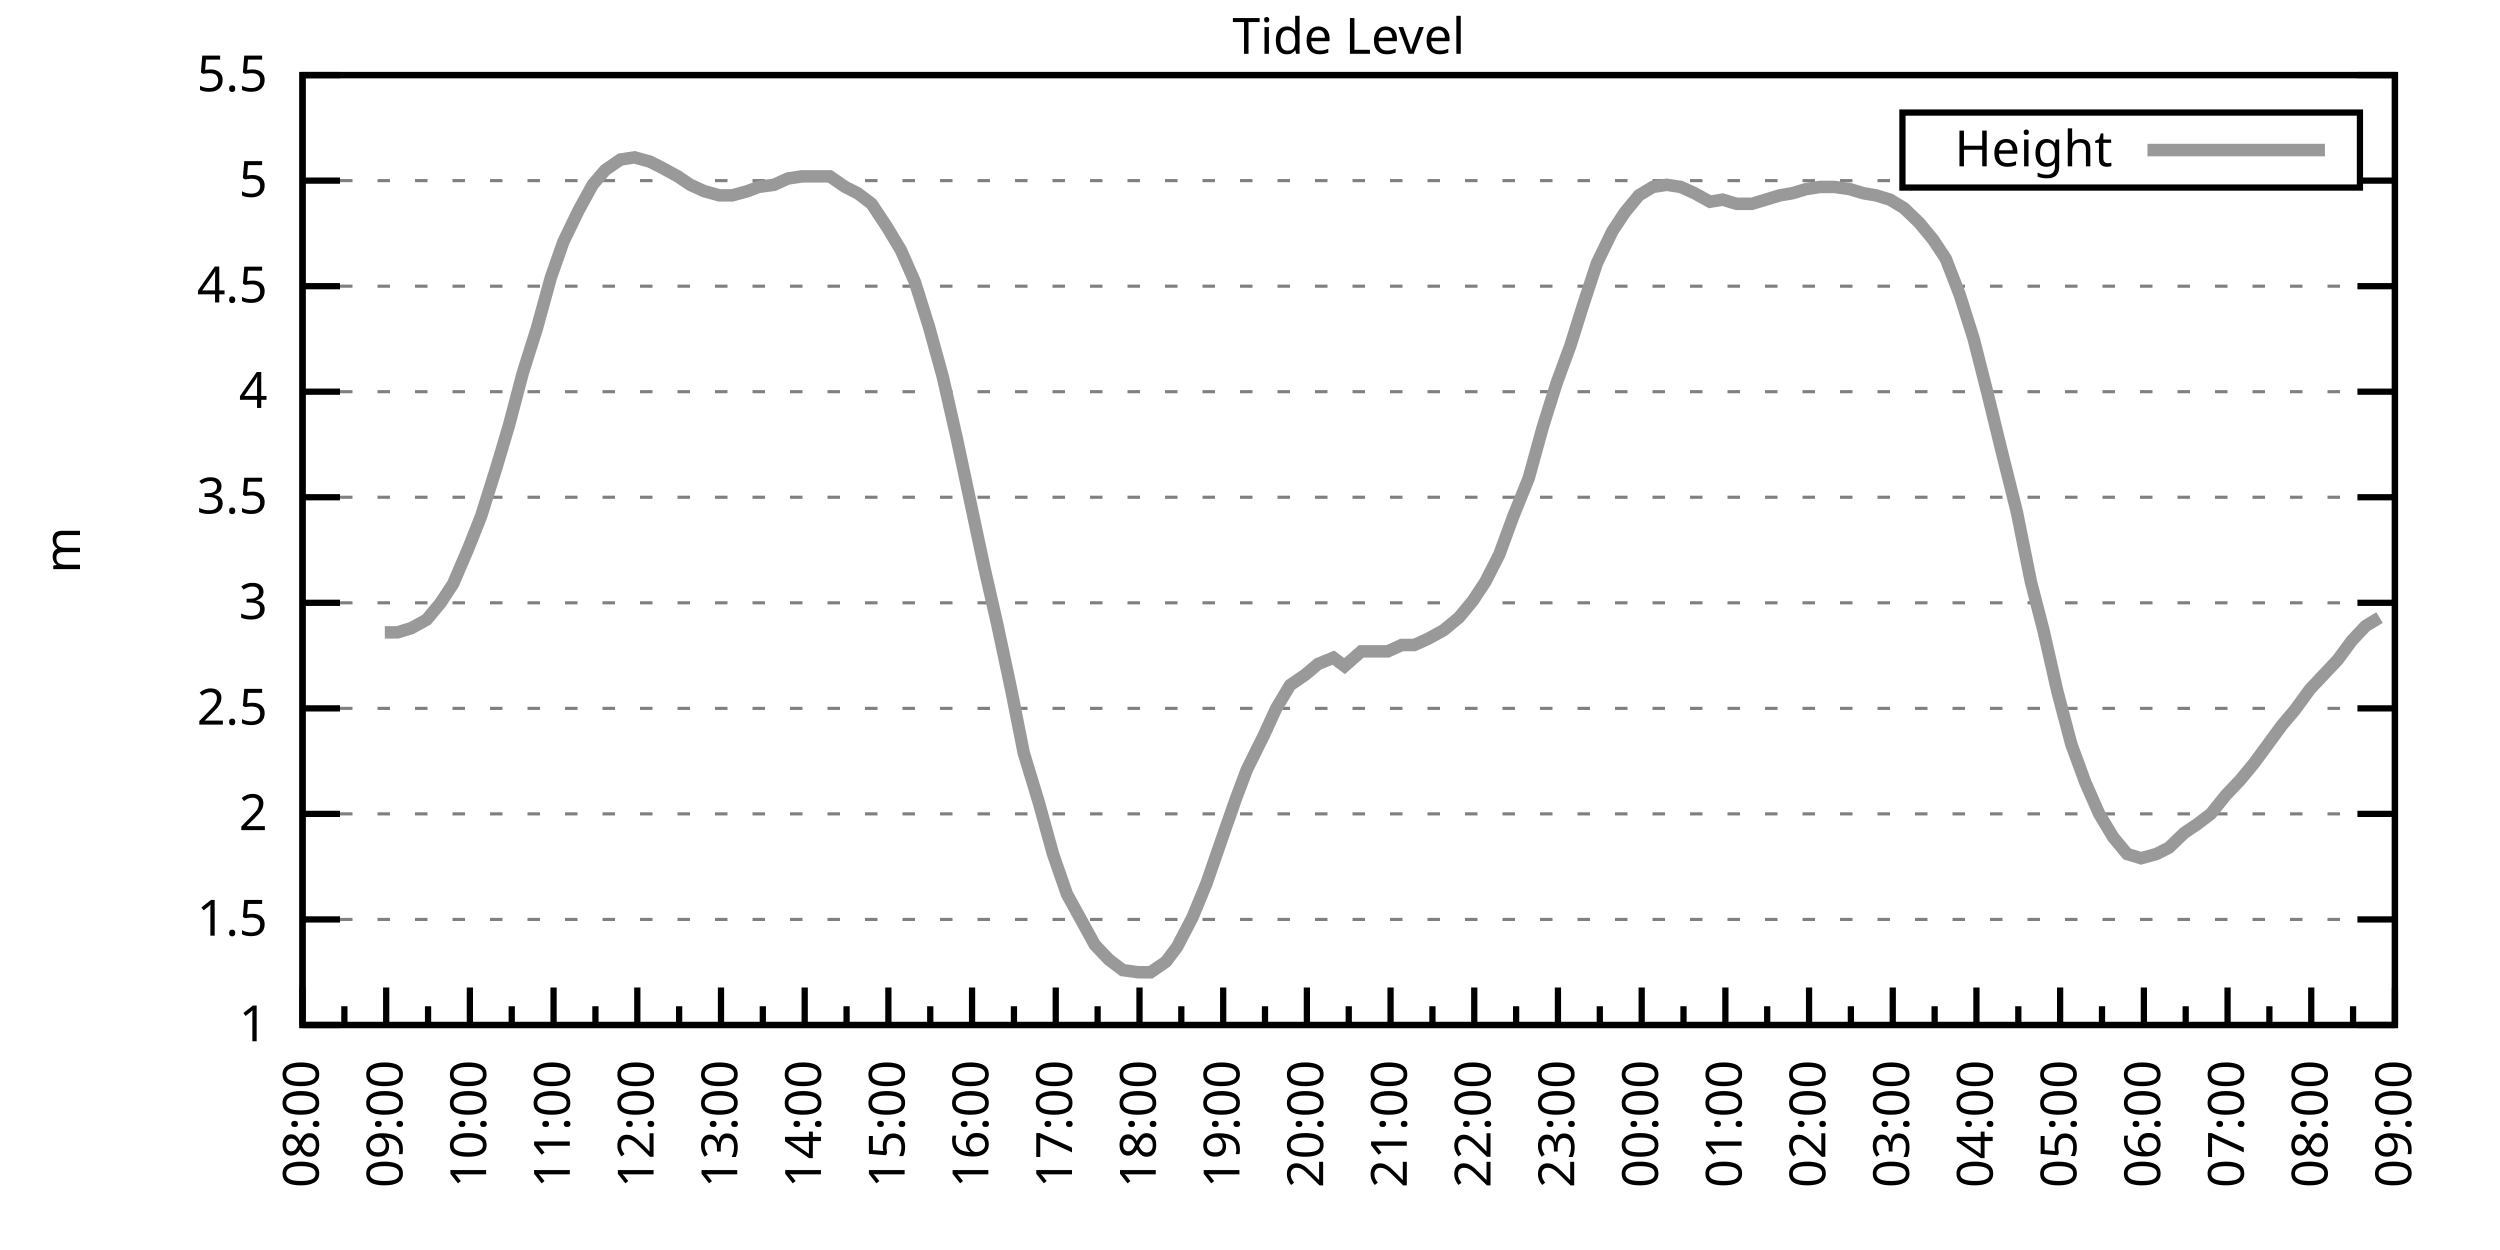
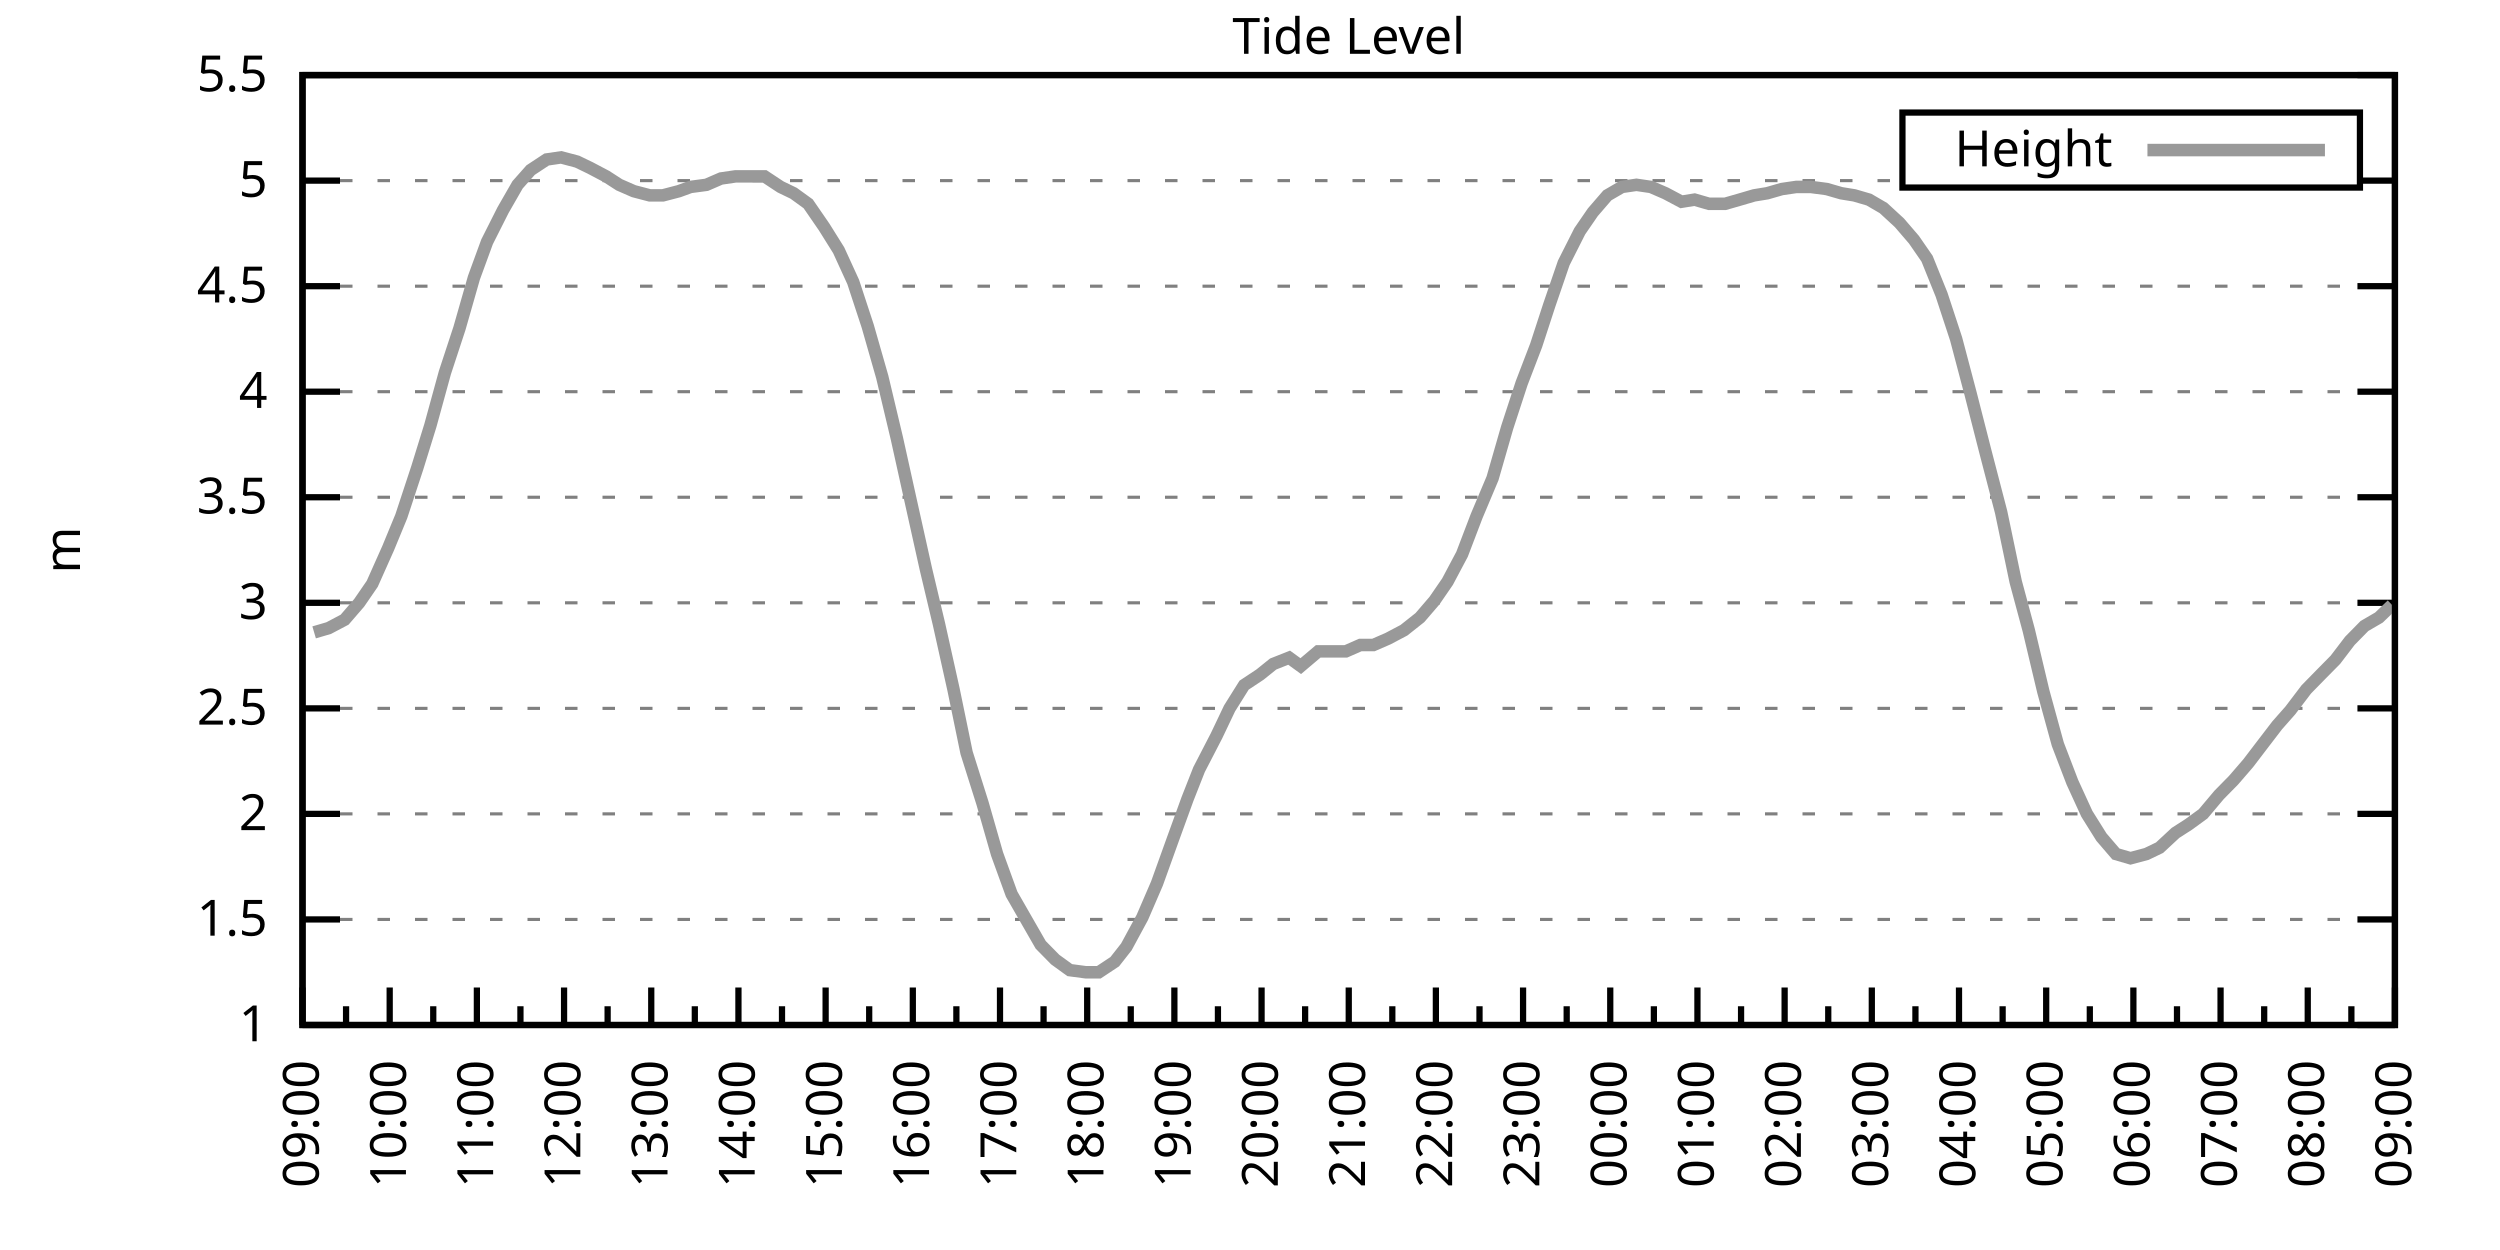
<svg xmlns="http://www.w3.org/2000/svg" xmlns:xlink="http://www.w3.org/1999/xlink" width="400" height="200" viewBox="0 0 400 200">
  <g id="gnuplot_canvas">
    <rect x="0" y="0" width="400" height="200" fill="none" />
    <defs>
      <circle id="gpDot" r="0.5" stroke-width="0.5" stroke="currentColor" />
      <path id="gpPt0" stroke-width="0.333" stroke="currentColor" d="M-1,0 h2 M0,-1 v2" />
      <path id="gpPt1" stroke-width="0.333" stroke="currentColor" d="M-1,-1 L1,1 M1,-1 L-1,1" />
      <path id="gpPt2" stroke-width="0.333" stroke="currentColor" d="M-1,0 L1,0 M0,-1 L0,1 M-1,-1 L1,1 M-1,1 L1,-1" />
      <rect id="gpPt3" stroke-width="0.333" stroke="currentColor" x="-1" y="-1" width="2" height="2" />
      <rect id="gpPt4" stroke-width="0.333" stroke="currentColor" fill="currentColor" x="-1" y="-1" width="2" height="2" />
      <circle id="gpPt5" stroke-width="0.333" stroke="currentColor" cx="0" cy="0" r="1" />
      <use xlink:href="#gpPt5" id="gpPt6" fill="currentColor" stroke="none" />
      <path id="gpPt7" stroke-width="0.333" stroke="currentColor" d="M0,-1.33 L-1.33,0.67 L1.33,0.67 z" />
      <use xlink:href="#gpPt7" id="gpPt8" fill="currentColor" stroke="none" />
      <use xlink:href="#gpPt7" id="gpPt9" stroke="currentColor" transform="rotate(180)" />
      <use xlink:href="#gpPt9" id="gpPt10" fill="currentColor" stroke="none" />
      <use xlink:href="#gpPt3" id="gpPt11" stroke="currentColor" transform="rotate(45)" />
      <use xlink:href="#gpPt11" id="gpPt12" fill="currentColor" stroke="none" />
      <path id="gpPt13" stroke-width="0.333" stroke="currentColor" d="M0,1.330 L1.265,0.411 L0.782,-1.067 L-0.782,-1.076 L-1.265,0.411 z" />
      <use xlink:href="#gpPt13" id="gpPt14" fill="currentColor" stroke="none" />
      <filter id="textbox" filterUnits="objectBoundingBox" x="0" y="0" height="1" width="1">
        <feFlood flood-color="white" flood-opacity="1" result="bgnd" />
        <feComposite in="SourceGraphic" in2="bgnd" operator="atop" />
      </filter>
      <filter id="greybox" filterUnits="objectBoundingBox" x="0" y="0" height="1" width="1">
        <feFlood flood-color="lightgrey" flood-opacity="1" result="grey" />
        <feComposite in="SourceGraphic" in2="grey" operator="atop" />
      </filter>
    </defs>
    <g fill="none" color="white" stroke="currentColor" stroke-width="1.00" stroke-linecap="butt" stroke-linejoin="miter">
</g>
    <g fill="none" color="black" stroke="currentColor" stroke-width="1.00" stroke-linecap="butt" stroke-linejoin="miter">
      <g stroke="none" shape-rendering="crispEdges">
        <polygon fill="rgb(255, 255, 255)" points="48.40,164.00 383.18,164.00 383.18,12.02 48.40,12.02 " />
      </g>
    </g>
    <g fill="none" color="black" stroke="currentColor" stroke-width="1.00" stroke-linecap="butt" stroke-linejoin="miter">
</g>
    <g fill="none" color="black" stroke="black" stroke-width="0.50" stroke-linecap="butt" stroke-linejoin="miter">
</g>
    <g fill="none" color="gray" stroke="currentColor" stroke-width="0.50" stroke-linecap="butt" stroke-linejoin="miter">
      <path stroke="gray" stroke-dasharray="2,4" class="gridline" d="M48.40,164.00 L383.19,164.00  " />
    </g>
    <g fill="none" color="gray" stroke="gray" stroke-width="1.00" stroke-linecap="butt" stroke-linejoin="miter">
</g>
    <g fill="none" color="black" stroke="currentColor" stroke-width="1.00" stroke-linecap="butt" stroke-linejoin="miter">
      <path stroke="black" d="M48.40,164.00 L54.40,164.00 M383.19,164.00 L377.19,164.00  " />
      <g transform="translate(42.80,166.60)" stroke="none" fill="black" font-family="Sans" font-size="8.00" text-anchor="end">
        <text>
          <tspan font-family="Sans"> 1</tspan>
        </text>
      </g>
    </g>
    <g fill="none" color="black" stroke="currentColor" stroke-width="1.00" stroke-linecap="butt" stroke-linejoin="miter">
</g>
    <g fill="none" color="black" stroke="black" stroke-width="0.50" stroke-linecap="butt" stroke-linejoin="miter">
</g>
    <g fill="none" color="gray" stroke="currentColor" stroke-width="0.50" stroke-linecap="butt" stroke-linejoin="miter">
      <path stroke="gray" stroke-dasharray="2,4" class="gridline" d="M48.40,147.11 L383.19,147.11  " />
    </g>
    <g fill="none" color="gray" stroke="gray" stroke-width="1.00" stroke-linecap="butt" stroke-linejoin="miter">
</g>
    <g fill="none" color="black" stroke="currentColor" stroke-width="1.00" stroke-linecap="butt" stroke-linejoin="miter">
      <path stroke="black" d="M48.40,147.11 L54.40,147.11 M383.19,147.11 L377.19,147.11  " />
      <g transform="translate(42.80,149.71)" stroke="none" fill="black" font-family="Sans" font-size="8.00" text-anchor="end">
        <text>
          <tspan font-family="Sans"> 1.5</tspan>
        </text>
      </g>
    </g>
    <g fill="none" color="black" stroke="currentColor" stroke-width="1.00" stroke-linecap="butt" stroke-linejoin="miter">
</g>
    <g fill="none" color="black" stroke="black" stroke-width="0.50" stroke-linecap="butt" stroke-linejoin="miter">
</g>
    <g fill="none" color="gray" stroke="currentColor" stroke-width="0.50" stroke-linecap="butt" stroke-linejoin="miter">
      <path stroke="gray" stroke-dasharray="2,4" class="gridline" d="M48.40,130.22 L383.19,130.22  " />
    </g>
    <g fill="none" color="gray" stroke="gray" stroke-width="1.00" stroke-linecap="butt" stroke-linejoin="miter">
</g>
    <g fill="none" color="black" stroke="currentColor" stroke-width="1.00" stroke-linecap="butt" stroke-linejoin="miter">
      <path stroke="black" d="M48.40,130.22 L54.40,130.22 M383.19,130.22 L377.19,130.22  " />
      <g transform="translate(42.80,132.82)" stroke="none" fill="black" font-family="Sans" font-size="8.00" text-anchor="end">
        <text>
          <tspan font-family="Sans"> 2</tspan>
        </text>
      </g>
    </g>
    <g fill="none" color="black" stroke="currentColor" stroke-width="1.00" stroke-linecap="butt" stroke-linejoin="miter">
</g>
    <g fill="none" color="black" stroke="black" stroke-width="0.50" stroke-linecap="butt" stroke-linejoin="miter">
</g>
    <g fill="none" color="gray" stroke="currentColor" stroke-width="0.50" stroke-linecap="butt" stroke-linejoin="miter">
      <path stroke="gray" stroke-dasharray="2,4" class="gridline" d="M48.40,113.34 L383.19,113.34  " />
    </g>
    <g fill="none" color="gray" stroke="gray" stroke-width="1.00" stroke-linecap="butt" stroke-linejoin="miter">
</g>
    <g fill="none" color="black" stroke="currentColor" stroke-width="1.00" stroke-linecap="butt" stroke-linejoin="miter">
      <path stroke="black" d="M48.40,113.34 L54.40,113.34 M383.19,113.34 L377.19,113.34  " />
      <g transform="translate(42.80,115.94)" stroke="none" fill="black" font-family="Sans" font-size="8.00" text-anchor="end">
        <text>
          <tspan font-family="Sans"> 2.5</tspan>
        </text>
      </g>
    </g>
    <g fill="none" color="black" stroke="currentColor" stroke-width="1.00" stroke-linecap="butt" stroke-linejoin="miter">
</g>
    <g fill="none" color="black" stroke="black" stroke-width="0.50" stroke-linecap="butt" stroke-linejoin="miter">
</g>
    <g fill="none" color="gray" stroke="currentColor" stroke-width="0.50" stroke-linecap="butt" stroke-linejoin="miter">
      <path stroke="gray" stroke-dasharray="2,4" class="gridline" d="M48.40,96.45 L383.19,96.45  " />
    </g>
    <g fill="none" color="gray" stroke="gray" stroke-width="1.00" stroke-linecap="butt" stroke-linejoin="miter">
</g>
    <g fill="none" color="black" stroke="currentColor" stroke-width="1.00" stroke-linecap="butt" stroke-linejoin="miter">
      <path stroke="black" d="M48.40,96.45 L54.40,96.45 M383.19,96.45 L377.19,96.45  " />
      <g transform="translate(42.80,99.05)" stroke="none" fill="black" font-family="Sans" font-size="8.00" text-anchor="end">
        <text>
          <tspan font-family="Sans"> 3</tspan>
        </text>
      </g>
    </g>
    <g fill="none" color="black" stroke="currentColor" stroke-width="1.00" stroke-linecap="butt" stroke-linejoin="miter">
</g>
    <g fill="none" color="black" stroke="black" stroke-width="0.50" stroke-linecap="butt" stroke-linejoin="miter">
</g>
    <g fill="none" color="gray" stroke="currentColor" stroke-width="0.50" stroke-linecap="butt" stroke-linejoin="miter">
      <path stroke="gray" stroke-dasharray="2,4" class="gridline" d="M48.40,79.56 L383.19,79.56  " />
    </g>
    <g fill="none" color="gray" stroke="gray" stroke-width="1.00" stroke-linecap="butt" stroke-linejoin="miter">
</g>
    <g fill="none" color="black" stroke="currentColor" stroke-width="1.00" stroke-linecap="butt" stroke-linejoin="miter">
      <path stroke="black" d="M48.40,79.56 L54.40,79.56 M383.19,79.56 L377.19,79.56  " />
      <g transform="translate(42.80,82.16)" stroke="none" fill="black" font-family="Sans" font-size="8.00" text-anchor="end">
        <text>
          <tspan font-family="Sans"> 3.5</tspan>
        </text>
      </g>
    </g>
    <g fill="none" color="black" stroke="currentColor" stroke-width="1.00" stroke-linecap="butt" stroke-linejoin="miter">
</g>
    <g fill="none" color="black" stroke="black" stroke-width="0.50" stroke-linecap="butt" stroke-linejoin="miter">
</g>
    <g fill="none" color="gray" stroke="currentColor" stroke-width="0.50" stroke-linecap="butt" stroke-linejoin="miter">
      <path stroke="gray" stroke-dasharray="2,4" class="gridline" d="M48.40,62.67 L383.19,62.67  " />
    </g>
    <g fill="none" color="gray" stroke="gray" stroke-width="1.00" stroke-linecap="butt" stroke-linejoin="miter">
</g>
    <g fill="none" color="black" stroke="currentColor" stroke-width="1.00" stroke-linecap="butt" stroke-linejoin="miter">
      <path stroke="black" d="M48.40,62.67 L54.40,62.67 M383.19,62.67 L377.19,62.67  " />
      <g transform="translate(42.80,65.27)" stroke="none" fill="black" font-family="Sans" font-size="8.00" text-anchor="end">
        <text>
          <tspan font-family="Sans"> 4</tspan>
        </text>
      </g>
    </g>
    <g fill="none" color="black" stroke="currentColor" stroke-width="1.00" stroke-linecap="butt" stroke-linejoin="miter">
</g>
    <g fill="none" color="black" stroke="black" stroke-width="0.50" stroke-linecap="butt" stroke-linejoin="miter">
</g>
    <g fill="none" color="gray" stroke="currentColor" stroke-width="0.50" stroke-linecap="butt" stroke-linejoin="miter">
      <path stroke="gray" stroke-dasharray="2,4" class="gridline" d="M48.40,45.79 L383.19,45.79  " />
    </g>
    <g fill="none" color="gray" stroke="gray" stroke-width="1.00" stroke-linecap="butt" stroke-linejoin="miter">
</g>
    <g fill="none" color="black" stroke="currentColor" stroke-width="1.00" stroke-linecap="butt" stroke-linejoin="miter">
      <path stroke="black" d="M48.40,45.79 L54.40,45.79 M383.19,45.79 L377.19,45.79  " />
      <g transform="translate(42.80,48.39)" stroke="none" fill="black" font-family="Sans" font-size="8.00" text-anchor="end">
        <text>
          <tspan font-family="Sans"> 4.5</tspan>
        </text>
      </g>
    </g>
    <g fill="none" color="black" stroke="currentColor" stroke-width="1.00" stroke-linecap="butt" stroke-linejoin="miter">
</g>
    <g fill="none" color="black" stroke="black" stroke-width="0.50" stroke-linecap="butt" stroke-linejoin="miter">
</g>
    <g fill="none" color="gray" stroke="currentColor" stroke-width="0.50" stroke-linecap="butt" stroke-linejoin="miter">
      <path stroke="gray" stroke-dasharray="2,4" class="gridline" d="M48.40,28.90 L304.39,28.90 M377.59,28.90 L383.19,28.90  " />
    </g>
    <g fill="none" color="gray" stroke="gray" stroke-width="1.00" stroke-linecap="butt" stroke-linejoin="miter">
</g>
    <g fill="none" color="black" stroke="currentColor" stroke-width="1.00" stroke-linecap="butt" stroke-linejoin="miter">
      <path stroke="black" d="M48.40,28.90 L54.40,28.90 M383.19,28.90 L377.19,28.90  " />
      <g transform="translate(42.80,31.50)" stroke="none" fill="black" font-family="Sans" font-size="8.00" text-anchor="end">
        <text>
          <tspan font-family="Sans"> 5</tspan>
        </text>
      </g>
    </g>
    <g fill="none" color="black" stroke="currentColor" stroke-width="1.00" stroke-linecap="butt" stroke-linejoin="miter">
</g>
    <g fill="none" color="black" stroke="black" stroke-width="0.50" stroke-linecap="butt" stroke-linejoin="miter">
</g>
    <g fill="none" color="gray" stroke="currentColor" stroke-width="0.50" stroke-linecap="butt" stroke-linejoin="miter">
      <path stroke="gray" stroke-dasharray="2,4" class="gridline" d="M48.40,12.01 L383.19,12.01  " />
    </g>
    <g fill="none" color="gray" stroke="gray" stroke-width="1.00" stroke-linecap="butt" stroke-linejoin="miter">
</g>
    <g fill="none" color="black" stroke="currentColor" stroke-width="1.00" stroke-linecap="butt" stroke-linejoin="miter">
      <path stroke="black" d="M48.40,12.01 L54.40,12.01 M383.19,12.01 L377.19,12.01  " />
      <g transform="translate(42.80,14.61)" stroke="none" fill="black" font-family="Sans" font-size="8.00" text-anchor="end">
        <text>
          <tspan font-family="Sans"> 5.5</tspan>
        </text>
      </g>
    </g>
    <g fill="none" color="black" stroke="currentColor" stroke-width="1.00" stroke-linecap="butt" stroke-linejoin="miter">
      <path stroke="black" d="M48.40,164.00 L48.40,158.00  " />
      <g transform="translate(51.00,169.60) rotate(270)" stroke="none" fill="black" font-family="Sans" font-size="8.00" text-anchor="end">
        <text>
+           <tspan font-family="Sans">09:00</tspan>
+         </text>
+       </g>
+     </g>
+     <g fill="none" color="black" stroke="currentColor" stroke-width="1.00" stroke-linecap="butt" stroke-linejoin="miter">
+       <path stroke="black" d="M55.37,164.00 L55.37,161.00 M62.35,164.00 L62.35,158.00  " />
+       <g transform="translate(64.95,169.60) rotate(270)" stroke="none" fill="black" font-family="Sans" font-size="8.00" text-anchor="end">
+         <text>
+           <tspan font-family="Sans">10:00</tspan>
+         </text>
+       </g>
+     </g>
+     <g fill="none" color="black" stroke="currentColor" stroke-width="1.00" stroke-linecap="butt" stroke-linejoin="miter">
+       <path stroke="black" d="M69.32,164.00 L69.32,161.00 M76.30,164.00 L76.30,158.00  " />
+       <g transform="translate(78.90,169.60) rotate(270)" stroke="none" fill="black" font-family="Sans" font-size="8.00" text-anchor="end">
+         <text>
+           <tspan font-family="Sans">11:00</tspan>
+         </text>
+       </g>
+     </g>
+     <g fill="none" color="black" stroke="currentColor" stroke-width="1.00" stroke-linecap="butt" stroke-linejoin="miter">
+       <path stroke="black" d="M83.27,164.00 L83.27,161.00 M90.25,164.00 L90.25,158.00  " />
+       <g transform="translate(92.85,169.60) rotate(270)" stroke="none" fill="black" font-family="Sans" font-size="8.00" text-anchor="end">
+         <text>
+           <tspan font-family="Sans">12:00</tspan>
+         </text>
+       </g>
+     </g>
+     <g fill="none" color="black" stroke="currentColor" stroke-width="1.00" stroke-linecap="butt" stroke-linejoin="miter">
+       <path stroke="black" d="M97.22,164.00 L97.22,161.00 M104.20,164.00 L104.20,158.00  " />
+       <g transform="translate(106.80,169.60) rotate(270)" stroke="none" fill="black" font-family="Sans" font-size="8.00" text-anchor="end">
+         <text>
+           <tspan font-family="Sans">13:00</tspan>
+         </text>
+       </g>
+     </g>
+     <g fill="none" color="black" stroke="currentColor" stroke-width="1.00" stroke-linecap="butt" stroke-linejoin="miter">
+       <path stroke="black" d="M111.17,164.00 L111.17,161.00 M118.15,164.00 L118.15,158.00  " />
+       <g transform="translate(120.75,169.60) rotate(270)" stroke="none" fill="black" font-family="Sans" font-size="8.00" text-anchor="end">
+         <text>
+           <tspan font-family="Sans">14:00</tspan>
+         </text>
+       </g>
+     </g>
+     <g fill="none" color="black" stroke="currentColor" stroke-width="1.00" stroke-linecap="butt" stroke-linejoin="miter">
+       <path stroke="black" d="M125.12,164.00 L125.12,161.00 M132.10,164.00 L132.10,158.00  " />
+       <g transform="translate(134.70,169.60) rotate(270)" stroke="none" fill="black" font-family="Sans" font-size="8.00" text-anchor="end">
+         <text>
+           <tspan font-family="Sans">15:00</tspan>
+         </text>
+       </g>
+     </g>
+     <g fill="none" color="black" stroke="currentColor" stroke-width="1.00" stroke-linecap="butt" stroke-linejoin="miter">
+       <path stroke="black" d="M139.07,164.00 L139.07,161.00 M146.05,164.00 L146.05,158.00  " />
+       <g transform="translate(148.65,169.60) rotate(270)" stroke="none" fill="black" font-family="Sans" font-size="8.00" text-anchor="end">
+         <text>
+           <tspan font-family="Sans">16:00</tspan>
+         </text>
+       </g>
+     </g>
+     <g fill="none" color="black" stroke="currentColor" stroke-width="1.00" stroke-linecap="butt" stroke-linejoin="miter">
+       <path stroke="black" d="M153.02,164.00 L153.02,161.00 M160.00,164.00 L160.00,158.00  " />
+       <g transform="translate(162.60,169.60) rotate(270)" stroke="none" fill="black" font-family="Sans" font-size="8.00" text-anchor="end">
+         <text>
+           <tspan font-family="Sans">17:00</tspan>
+         </text>
+       </g>
+     </g>
+     <g fill="none" color="black" stroke="currentColor" stroke-width="1.00" stroke-linecap="butt" stroke-linejoin="miter">
+       <path stroke="black" d="M166.97,164.00 L166.97,161.00 M173.95,164.00 L173.95,158.00  " />
+       <g transform="translate(176.55,169.60) rotate(270)" stroke="none" fill="black" font-family="Sans" font-size="8.00" text-anchor="end">
+         <text>
+           <tspan font-family="Sans">18:00</tspan>
+         </text>
+       </g>
+     </g>
+     <g fill="none" color="black" stroke="currentColor" stroke-width="1.00" stroke-linecap="butt" stroke-linejoin="miter">
+       <path stroke="black" d="M180.92,164.00 L180.92,161.00 M187.90,164.00 L187.90,158.00  " />
+       <g transform="translate(190.50,169.60) rotate(270)" stroke="none" fill="black" font-family="Sans" font-size="8.00" text-anchor="end">
+         <text>
+           <tspan font-family="Sans">19:00</tspan>
+         </text>
+       </g>
+     </g>
+     <g fill="none" color="black" stroke="currentColor" stroke-width="1.00" stroke-linecap="butt" stroke-linejoin="miter">
+       <path stroke="black" d="M194.87,164.00 L194.87,161.00 M201.85,164.00 L201.85,158.00  " />
+       <g transform="translate(204.45,169.60) rotate(270)" stroke="none" fill="black" font-family="Sans" font-size="8.00" text-anchor="end">
+         <text>
+           <tspan font-family="Sans">20:00</tspan>
+         </text>
+       </g>
+     </g>
+     <g fill="none" color="black" stroke="currentColor" stroke-width="1.00" stroke-linecap="butt" stroke-linejoin="miter">
+       <path stroke="black" d="M208.82,164.00 L208.82,161.00 M215.80,164.00 L215.80,158.00  " />
+       <g transform="translate(218.40,169.60) rotate(270)" stroke="none" fill="black" font-family="Sans" font-size="8.00" text-anchor="end">
+         <text>
+           <tspan font-family="Sans">21:00</tspan>
+         </text>
+       </g>
+     </g>
+     <g fill="none" color="black" stroke="currentColor" stroke-width="1.00" stroke-linecap="butt" stroke-linejoin="miter">
+       <path stroke="black" d="M222.77,164.00 L222.77,161.00 M229.74,164.00 L229.74,158.00  " />
+       <g transform="translate(232.34,169.60) rotate(270)" stroke="none" fill="black" font-family="Sans" font-size="8.00" text-anchor="end">
+         <text>
+           <tspan font-family="Sans">22:00</tspan>
+         </text>
+       </g>
+     </g>
+     <g fill="none" color="black" stroke="currentColor" stroke-width="1.00" stroke-linecap="butt" stroke-linejoin="miter">
+       <path stroke="black" d="M236.72,164.00 L236.72,161.00 M243.69,164.00 L243.69,158.00  " />
+       <g transform="translate(246.29,169.60) rotate(270)" stroke="none" fill="black" font-family="Sans" font-size="8.00" text-anchor="end">
+         <text>
+           <tspan font-family="Sans">23:00</tspan>
+         </text>
+       </g>
+     </g>
+     <g fill="none" color="black" stroke="currentColor" stroke-width="1.00" stroke-linecap="butt" stroke-linejoin="miter">
+       <path stroke="black" d="M250.67,164.00 L250.67,161.00 M257.64,164.00 L257.64,158.00  " />
+       <g transform="translate(260.24,169.60) rotate(270)" stroke="none" fill="black" font-family="Sans" font-size="8.00" text-anchor="end">
+         <text>
+           <tspan font-family="Sans">00:00</tspan>
+         </text>
+       </g>
+     </g>
+     <g fill="none" color="black" stroke="currentColor" stroke-width="1.00" stroke-linecap="butt" stroke-linejoin="miter">
+       <path stroke="black" d="M264.62,164.00 L264.62,161.00 M271.59,164.00 L271.59,158.00  " />
+       <g transform="translate(274.19,169.60) rotate(270)" stroke="none" fill="black" font-family="Sans" font-size="8.00" text-anchor="end">
+         <text>
+           <tspan font-family="Sans">01:00</tspan>
+         </text>
+       </g>
+     </g>
+     <g fill="none" color="black" stroke="currentColor" stroke-width="1.00" stroke-linecap="butt" stroke-linejoin="miter">
+       <path stroke="black" d="M278.57,164.00 L278.57,161.00 M285.54,164.00 L285.54,158.00  " />
+       <g transform="translate(288.14,169.60) rotate(270)" stroke="none" fill="black" font-family="Sans" font-size="8.00" text-anchor="end">
+         <text>
+           <tspan font-family="Sans">02:00</tspan>
+         </text>
+       </g>
+     </g>
+     <g fill="none" color="black" stroke="currentColor" stroke-width="1.00" stroke-linecap="butt" stroke-linejoin="miter">
+       <path stroke="black" d="M292.52,164.00 L292.52,161.00 M299.49,164.00 L299.49,158.00  " />
+       <g transform="translate(302.09,169.60) rotate(270)" stroke="none" fill="black" font-family="Sans" font-size="8.00" text-anchor="end">
+         <text>
+           <tspan font-family="Sans">03:00</tspan>
+         </text>
+       </g>
+     </g>
+     <g fill="none" color="black" stroke="currentColor" stroke-width="1.00" stroke-linecap="butt" stroke-linejoin="miter">
+       <path stroke="black" d="M306.47,164.00 L306.47,161.00 M313.44,164.00 L313.44,158.00  " />
+       <g transform="translate(316.04,169.60) rotate(270)" stroke="none" fill="black" font-family="Sans" font-size="8.00" text-anchor="end">
+         <text>
+           <tspan font-family="Sans">04:00</tspan>
+         </text>
+       </g>
+     </g>
+     <g fill="none" color="black" stroke="currentColor" stroke-width="1.00" stroke-linecap="butt" stroke-linejoin="miter">
+       <path stroke="black" d="M320.42,164.00 L320.42,161.00 M327.39,164.00 L327.39,158.00  " />
+       <g transform="translate(329.99,169.60) rotate(270)" stroke="none" fill="black" font-family="Sans" font-size="8.00" text-anchor="end">
+         <text>
+           <tspan font-family="Sans">05:00</tspan>
+         </text>
+       </g>
+     </g>
+     <g fill="none" color="black" stroke="currentColor" stroke-width="1.00" stroke-linecap="butt" stroke-linejoin="miter">
+       <path stroke="black" d="M334.37,164.00 L334.37,161.00 M341.34,164.00 L341.34,158.00  " />
+       <g transform="translate(343.94,169.60) rotate(270)" stroke="none" fill="black" font-family="Sans" font-size="8.00" text-anchor="end">
+         <text>
+           <tspan font-family="Sans">06:00</tspan>
+         </text>
+       </g>
+     </g>
+     <g fill="none" color="black" stroke="currentColor" stroke-width="1.00" stroke-linecap="butt" stroke-linejoin="miter">
+       <path stroke="black" d="M348.32,164.00 L348.32,161.00 M355.29,164.00 L355.29,158.00  " />
+       <g transform="translate(357.89,169.60) rotate(270)" stroke="none" fill="black" font-family="Sans" font-size="8.00" text-anchor="end">
+         <text>
+           <tspan font-family="Sans">07:00</tspan>
+         </text>
+       </g>
+     </g>
+     <g fill="none" color="black" stroke="currentColor" stroke-width="1.00" stroke-linecap="butt" stroke-linejoin="miter">
+       <path stroke="black" d="M362.27,164.00 L362.27,161.00 M369.24,164.00 L369.24,158.00  " />
+       <g transform="translate(371.84,169.60) rotate(270)" stroke="none" fill="black" font-family="Sans" font-size="8.00" text-anchor="end">
+         <text>
          <tspan font-family="Sans">08:00</tspan>
        </text>
      </g>
    </g>
    <g fill="none" color="black" stroke="currentColor" stroke-width="1.00" stroke-linecap="butt" stroke-linejoin="miter">
-       <path stroke="black" d="M55.10,164.00 L55.10,161.00 M61.79,164.00 L61.79,158.00  " />
-       <g transform="translate(64.39,169.60) rotate(270)" stroke="none" fill="black" font-family="Sans" font-size="8.00" text-anchor="end">
-         <text>
-           <tspan font-family="Sans">09:00</tspan>
-         </text>
-       </g>
-     </g>
-     <g fill="none" color="black" stroke="currentColor" stroke-width="1.00" stroke-linecap="butt" stroke-linejoin="miter">
-       <path stroke="black" d="M68.49,164.00 L68.49,161.00 M75.18,164.00 L75.18,158.00  " />
-       <g transform="translate(77.78,169.60) rotate(270)" stroke="none" fill="black" font-family="Sans" font-size="8.00" text-anchor="end">
-         <text>
-           <tspan font-family="Sans">10:00</tspan>
-         </text>
-       </g>
-     </g>
-     <g fill="none" color="black" stroke="currentColor" stroke-width="1.00" stroke-linecap="butt" stroke-linejoin="miter">
-       <path stroke="black" d="M81.88,164.00 L81.88,161.00 M88.57,164.00 L88.57,158.00  " />
-       <g transform="translate(91.17,169.60) rotate(270)" stroke="none" fill="black" font-family="Sans" font-size="8.00" text-anchor="end">
-         <text>
-           <tspan font-family="Sans">11:00</tspan>
-         </text>
-       </g>
-     </g>
-     <g fill="none" color="black" stroke="currentColor" stroke-width="1.00" stroke-linecap="butt" stroke-linejoin="miter">
-       <path stroke="black" d="M95.27,164.00 L95.27,161.00 M101.97,164.00 L101.97,158.00  " />
-       <g transform="translate(104.57,169.60) rotate(270)" stroke="none" fill="black" font-family="Sans" font-size="8.00" text-anchor="end">
-         <text>
-           <tspan font-family="Sans">12:00</tspan>
-         </text>
-       </g>
-     </g>
-     <g fill="none" color="black" stroke="currentColor" stroke-width="1.00" stroke-linecap="butt" stroke-linejoin="miter">
-       <path stroke="black" d="M108.66,164.00 L108.66,161.00 M115.36,164.00 L115.36,158.00  " />
-       <g transform="translate(117.96,169.60) rotate(270)" stroke="none" fill="black" font-family="Sans" font-size="8.00" text-anchor="end">
-         <text>
-           <tspan font-family="Sans">13:00</tspan>
-         </text>
-       </g>
-     </g>
-     <g fill="none" color="black" stroke="currentColor" stroke-width="1.00" stroke-linecap="butt" stroke-linejoin="miter">
-       <path stroke="black" d="M122.05,164.00 L122.05,161.00 M128.75,164.00 L128.75,158.00  " />
-       <g transform="translate(131.35,169.60) rotate(270)" stroke="none" fill="black" font-family="Sans" font-size="8.00" text-anchor="end">
-         <text>
-           <tspan font-family="Sans">14:00</tspan>
-         </text>
-       </g>
-     </g>
-     <g fill="none" color="black" stroke="currentColor" stroke-width="1.00" stroke-linecap="butt" stroke-linejoin="miter">
-       <path stroke="black" d="M135.45,164.00 L135.45,161.00 M142.14,164.00 L142.14,158.00  " />
-       <g transform="translate(144.74,169.60) rotate(270)" stroke="none" fill="black" font-family="Sans" font-size="8.00" text-anchor="end">
-         <text>
-           <tspan font-family="Sans">15:00</tspan>
-         </text>
-       </g>
-     </g>
-     <g fill="none" color="black" stroke="currentColor" stroke-width="1.00" stroke-linecap="butt" stroke-linejoin="miter">
-       <path stroke="black" d="M148.84,164.00 L148.84,161.00 M155.53,164.00 L155.53,158.00  " />
-       <g transform="translate(158.13,169.60) rotate(270)" stroke="none" fill="black" font-family="Sans" font-size="8.00" text-anchor="end">
-         <text>
-           <tspan font-family="Sans">16:00</tspan>
-         </text>
-       </g>
-     </g>
-     <g fill="none" color="black" stroke="currentColor" stroke-width="1.00" stroke-linecap="butt" stroke-linejoin="miter">
-       <path stroke="black" d="M162.23,164.00 L162.23,161.00 M168.92,164.00 L168.92,158.00  " />
-       <g transform="translate(171.52,169.60) rotate(270)" stroke="none" fill="black" font-family="Sans" font-size="8.00" text-anchor="end">
-         <text>
-           <tspan font-family="Sans">17:00</tspan>
-         </text>
-       </g>
-     </g>
-     <g fill="none" color="black" stroke="currentColor" stroke-width="1.00" stroke-linecap="butt" stroke-linejoin="miter">
-       <path stroke="black" d="M175.62,164.00 L175.62,161.00 M182.32,164.00 L182.32,158.00  " />
-       <g transform="translate(184.92,169.60) rotate(270)" stroke="none" fill="black" font-family="Sans" font-size="8.00" text-anchor="end">
-         <text>
-           <tspan font-family="Sans">18:00</tspan>
-         </text>
-       </g>
-     </g>
-     <g fill="none" color="black" stroke="currentColor" stroke-width="1.00" stroke-linecap="butt" stroke-linejoin="miter">
-       <path stroke="black" d="M189.01,164.00 L189.01,161.00 M195.71,164.00 L195.71,158.00  " />
-       <g transform="translate(198.31,169.60) rotate(270)" stroke="none" fill="black" font-family="Sans" font-size="8.00" text-anchor="end">
-         <text>
-           <tspan font-family="Sans">19:00</tspan>
-         </text>
-       </g>
-     </g>
-     <g fill="none" color="black" stroke="currentColor" stroke-width="1.00" stroke-linecap="butt" stroke-linejoin="miter">
-       <path stroke="black" d="M202.40,164.00 L202.40,161.00 M209.10,164.00 L209.10,158.00  " />
-       <g transform="translate(211.70,169.60) rotate(270)" stroke="none" fill="black" font-family="Sans" font-size="8.00" text-anchor="end">
-         <text>
-           <tspan font-family="Sans">20:00</tspan>
-         </text>
-       </g>
-     </g>
-     <g fill="none" color="black" stroke="currentColor" stroke-width="1.00" stroke-linecap="butt" stroke-linejoin="miter">
-       <path stroke="black" d="M215.80,164.00 L215.80,161.00 M222.49,164.00 L222.49,158.00  " />
-       <g transform="translate(225.09,169.60) rotate(270)" stroke="none" fill="black" font-family="Sans" font-size="8.00" text-anchor="end">
-         <text>
-           <tspan font-family="Sans">21:00</tspan>
-         </text>
-       </g>
-     </g>
-     <g fill="none" color="black" stroke="currentColor" stroke-width="1.00" stroke-linecap="butt" stroke-linejoin="miter">
-       <path stroke="black" d="M229.19,164.00 L229.19,161.00 M235.88,164.00 L235.88,158.00  " />
-       <g transform="translate(238.48,169.60) rotate(270)" stroke="none" fill="black" font-family="Sans" font-size="8.00" text-anchor="end">
-         <text>
-           <tspan font-family="Sans">22:00</tspan>
-         </text>
-       </g>
-     </g>
-     <g fill="none" color="black" stroke="currentColor" stroke-width="1.00" stroke-linecap="butt" stroke-linejoin="miter">
-       <path stroke="black" d="M242.58,164.00 L242.58,161.00 M249.27,164.00 L249.27,158.00  " />
-       <g transform="translate(251.87,169.60) rotate(270)" stroke="none" fill="black" font-family="Sans" font-size="8.00" text-anchor="end">
-         <text>
-           <tspan font-family="Sans">23:00</tspan>
-         </text>
-       </g>
-     </g>
-     <g fill="none" color="black" stroke="currentColor" stroke-width="1.00" stroke-linecap="butt" stroke-linejoin="miter">
-       <path stroke="black" d="M255.97,164.00 L255.97,161.00 M262.67,164.00 L262.67,158.00  " />
-       <g transform="translate(265.27,169.60) rotate(270)" stroke="none" fill="black" font-family="Sans" font-size="8.00" text-anchor="end">
-         <text>
-           <tspan font-family="Sans">00:00</tspan>
-         </text>
-       </g>
-     </g>
-     <g fill="none" color="black" stroke="currentColor" stroke-width="1.00" stroke-linecap="butt" stroke-linejoin="miter">
-       <path stroke="black" d="M269.36,164.00 L269.36,161.00 M276.06,164.00 L276.06,158.00  " />
-       <g transform="translate(278.66,169.60) rotate(270)" stroke="none" fill="black" font-family="Sans" font-size="8.00" text-anchor="end">
-         <text>
-           <tspan font-family="Sans">01:00</tspan>
-         </text>
-       </g>
-     </g>
-     <g fill="none" color="black" stroke="currentColor" stroke-width="1.00" stroke-linecap="butt" stroke-linejoin="miter">
-       <path stroke="black" d="M282.75,164.00 L282.75,161.00 M289.45,164.00 L289.45,158.00  " />
-       <g transform="translate(292.05,169.60) rotate(270)" stroke="none" fill="black" font-family="Sans" font-size="8.00" text-anchor="end">
-         <text>
-           <tspan font-family="Sans">02:00</tspan>
-         </text>
-       </g>
-     </g>
-     <g fill="none" color="black" stroke="currentColor" stroke-width="1.00" stroke-linecap="butt" stroke-linejoin="miter">
-       <path stroke="black" d="M296.14,164.00 L296.14,161.00 M302.84,164.00 L302.84,158.00  " />
-       <g transform="translate(305.44,169.60) rotate(270)" stroke="none" fill="black" font-family="Sans" font-size="8.00" text-anchor="end">
-         <text>
-           <tspan font-family="Sans">03:00</tspan>
-         </text>
-       </g>
-     </g>
-     <g fill="none" color="black" stroke="currentColor" stroke-width="1.00" stroke-linecap="butt" stroke-linejoin="miter">
-       <path stroke="black" d="M309.54,164.00 L309.54,161.00 M316.23,164.00 L316.23,158.00  " />
-       <g transform="translate(318.83,169.60) rotate(270)" stroke="none" fill="black" font-family="Sans" font-size="8.00" text-anchor="end">
-         <text>
-           <tspan font-family="Sans">04:00</tspan>
-         </text>
-       </g>
-     </g>
-     <g fill="none" color="black" stroke="currentColor" stroke-width="1.00" stroke-linecap="butt" stroke-linejoin="miter">
-       <path stroke="black" d="M322.93,164.00 L322.93,161.00 M329.62,164.00 L329.62,158.00  " />
-       <g transform="translate(332.22,169.60) rotate(270)" stroke="none" fill="black" font-family="Sans" font-size="8.00" text-anchor="end">
-         <text>
-           <tspan font-family="Sans">05:00</tspan>
-         </text>
-       </g>
-     </g>
-     <g fill="none" color="black" stroke="currentColor" stroke-width="1.00" stroke-linecap="butt" stroke-linejoin="miter">
-       <path stroke="black" d="M336.32,164.00 L336.32,161.00 M343.02,164.00 L343.02,158.00  " />
-       <g transform="translate(345.62,169.60) rotate(270)" stroke="none" fill="black" font-family="Sans" font-size="8.00" text-anchor="end">
-         <text>
-           <tspan font-family="Sans">06:00</tspan>
-         </text>
-       </g>
-     </g>
-     <g fill="none" color="black" stroke="currentColor" stroke-width="1.00" stroke-linecap="butt" stroke-linejoin="miter">
-       <path stroke="black" d="M349.71,164.00 L349.71,161.00 M356.41,164.00 L356.41,158.00  " />
-       <g transform="translate(359.01,169.60) rotate(270)" stroke="none" fill="black" font-family="Sans" font-size="8.00" text-anchor="end">
-         <text>
-           <tspan font-family="Sans">07:00</tspan>
-         </text>
-       </g>
-     </g>
-     <g fill="none" color="black" stroke="currentColor" stroke-width="1.00" stroke-linecap="butt" stroke-linejoin="miter">
-       <path stroke="black" d="M363.10,164.00 L363.10,161.00 M369.80,164.00 L369.80,158.00  " />
-       <g transform="translate(372.40,169.60) rotate(270)" stroke="none" fill="black" font-family="Sans" font-size="8.00" text-anchor="end">
-         <text>
-           <tspan font-family="Sans">08:00</tspan>
-         </text>
-       </g>
-     </g>
-     <g fill="none" color="black" stroke="currentColor" stroke-width="1.00" stroke-linecap="butt" stroke-linejoin="miter">
-       <path stroke="black" d="M376.49,164.00 L376.49,161.00 M383.19,164.00 L383.19,158.00  " />
+       <path stroke="black" d="M376.22,164.00 L376.22,161.00 M383.19,164.00 L383.19,158.00  " />
      <g transform="translate(385.79,169.60) rotate(270)" stroke="none" fill="black" font-family="Sans" font-size="8.00" text-anchor="end">
        <text>
          <tspan font-family="Sans">09:00</tspan>
        </text>
      </g>
    </g>
    <g fill="none" color="black" stroke="currentColor" stroke-width="1.00" stroke-linecap="butt" stroke-linejoin="miter">
</g>
    <g fill="none" color="black" stroke="currentColor" stroke-width="1.00" stroke-linecap="butt" stroke-linejoin="miter">
      <path stroke="black" d="M48.40,12.01 L48.40,164.00 L383.19,164.00 L383.19,12.01 L48.40,12.01 Z  " />
    </g>
    <g fill="none" color="black" stroke="currentColor" stroke-width="1.00" stroke-linecap="butt" stroke-linejoin="miter">
      <g transform="translate(12.80,88.01) rotate(270)" stroke="none" fill="black" font-family="Sans" font-size="8.00" text-anchor="middle">
        <text>
          <tspan font-family="Sans">m</tspan>
        </text>
      </g>
    </g>
    <g fill="none" color="black" stroke="currentColor" stroke-width="1.00" stroke-linecap="butt" stroke-linejoin="miter">
</g>
    <g fill="none" color="black" stroke="currentColor" stroke-width="1.00" stroke-linecap="butt" stroke-linejoin="miter">
      <path stroke="black" d="M304.39,30.01 L304.39,18.01 L377.59,18.01 L377.59,30.01 L304.39,30.01 Z  " />
    </g>
    <g id="Tide_level_plot_1">
      <g fill="none" color="white" stroke="black" stroke-width="2.00" stroke-linecap="butt" stroke-linejoin="miter">
</g>
      <g fill="none" color="black" stroke="currentColor" stroke-width="2.00" stroke-linecap="butt" stroke-linejoin="miter">
        <g transform="translate(337.99,26.61)" stroke="none" fill="black" font-family="Sans" font-size="8.00" text-anchor="end">
          <text>
            <tspan font-family="Sans">Height</tspan>
          </text>
        </g>
      </g>
      <g fill="none" color="black" stroke="currentColor" stroke-width="2.00" stroke-linecap="butt" stroke-linejoin="miter">
-         <path stroke="rgb(153, 153, 153)" d="M343.59,24.01 L371.99,24.01 M61.57,101.18 L63.58,101.18 L65.81,100.50 L68.26,99.15 L70.50,96.45 L72.50,93.41   L74.96,87.67 L76.97,82.60 L79.42,74.83 L81.43,68.08 L83.66,59.63 L85.90,52.54 L88.13,44.43 L90.14,38.69   L92.59,33.63 L94.82,29.57 L96.83,27.21 L99.29,25.52 L101.52,25.18 L103.98,25.86 L105.98,26.87 L108.44,28.22   L110.45,29.57 L112.68,30.59 L115.13,31.26 L117.14,31.26 L119.60,30.59 L121.38,29.91 L123.84,29.57 L126.07,28.56   L128.30,28.22 L130.76,28.22 L132.77,28.22 L135.22,29.91 L137.23,30.92 L139.46,32.61 L141.92,36.33 L144.15,40.04   L146.38,45.11 L148.61,52.20 L150.85,60.31 L153.08,70.10 L155.31,80.57 L157.54,91.04 L159.55,99.83 L161.78,110.30   L163.79,120.43 L166.25,128.54 L168.48,136.64 L170.71,143.06 L172.94,147.11 L175.17,151.17 L177.41,153.53 L179.64,155.22   L182.09,155.56 L184.10,155.56 L186.56,153.87 L188.34,151.50 L190.80,146.77 L193.03,141.37 L195.48,134.28 L197.72,127.86   L199.50,123.13 L202.18,117.73 L204.19,113.34 L206.42,109.62 L208.88,107.93 L210.88,106.24 L213.34,105.23 L215.13,106.58   L217.80,104.22 L220.04,104.22 L222.04,104.22 L224.28,103.20 L226.29,103.20 L228.52,102.19 L230.97,100.84 L233.43,98.81   L235.66,96.11 L237.67,93.07 L239.90,88.68 L242.13,82.60 L244.59,76.52 L246.82,68.42 L249.05,61.32 L251.28,55.24   L253.29,48.83 L255.52,42.07 L257.98,37.00 L259.99,33.96 L262.22,31.26 L264.45,29.91 L266.68,29.57 L268.92,29.91   L271.15,30.92 L273.60,32.28 L275.61,31.94 L277.84,32.61 L280.30,32.61 L282.53,31.94 L284.76,31.26 L286.77,30.92   L289.00,30.25 L291.23,29.91 L293.47,29.91 L295.92,30.25 L298.15,30.92 L300.16,31.26 L302.39,31.94 L304.63,33.29   L307.08,35.65 L309.31,38.35 L311.32,41.39 L313.55,47.14 L315.79,54.23 L318.02,63.01 L320.25,72.13 L322.70,81.93   L324.94,93.07 L326.95,100.84 L329.18,110.63 L331.41,119.08 L333.64,125.16 L335.87,130.22 L338.10,133.94 L340.34,136.64   L342.57,137.32 L345.02,136.64 L347.03,135.63 L349.49,133.26 L351.50,131.91 L353.73,130.22 L356.18,127.18 L358.42,124.82   L360.65,122.12 L362.88,119.08 L365.11,116.04 L367.12,113.67 L369.58,110.30 L371.81,107.93 L374.04,105.57 L376.27,102.53   L378.50,100.16 L380.73,98.81  " />
+         <path stroke="rgb(153, 153, 153)" d="M343.59,24.01 L371.99,24.01 M50.26,101.18 L52.58,100.50 L55.14,99.15 L57.47,96.45 L59.56,93.41 L62.12,87.67   L64.21,82.60 L66.77,74.83 L68.86,68.08 L71.18,59.63 L73.51,52.54 L75.83,44.43 L77.93,38.69 L80.48,33.63   L82.81,29.57 L84.90,27.21 L87.46,25.52 L89.78,25.18 L92.34,25.86 L94.43,26.87 L96.99,28.22 L99.08,29.57   L101.41,30.59 L103.97,31.26 L106.06,31.26 L108.62,30.59 L110.48,29.91 L113.03,29.57 L115.36,28.56 L117.68,28.22   L120.24,28.22 L122.33,28.22 L124.89,29.91 L126.98,30.92 L129.31,32.61 L131.87,36.33 L134.19,40.04 L136.51,45.11   L138.84,52.20 L141.16,60.31 L143.49,70.10 L145.81,80.57 L148.14,91.04 L150.23,99.83 L152.56,110.30 L154.65,120.43   L157.21,128.54 L159.53,136.64 L161.86,143.06 L164.18,147.11 L166.51,151.17 L168.83,153.53 L171.16,155.22 L173.71,155.56   L175.81,155.56 L178.36,153.87 L180.22,151.50 L182.78,146.77 L185.11,141.37 L187.66,134.28 L189.99,127.86 L191.85,123.13   L194.64,117.73 L196.73,113.34 L199.06,109.62 L201.61,107.93 L203.71,106.24 L206.26,105.23 L208.12,106.58 L210.91,104.22   L213.24,104.22 L215.33,104.22 L217.65,103.20 L219.75,103.20 L222.07,102.19 L224.63,100.84 L227.19,98.81 L229.51,96.11   L231.60,93.07 L233.93,88.68 L236.25,82.60 L238.81,76.52 L241.14,68.42 L243.46,61.32 L245.79,55.24 L247.88,48.83   L250.20,42.07 L252.76,37.00 L254.85,33.96 L257.18,31.26 L259.50,29.91 L261.83,29.57 L264.15,29.91 L266.48,30.92   L269.04,32.28 L271.13,31.94 L273.45,32.61 L276.01,32.61 L278.34,31.94 L280.66,31.26 L282.75,30.92 L285.08,30.25   L287.40,29.91 L289.73,29.91 L292.29,30.25 L294.61,30.92 L296.70,31.26 L299.03,31.94 L301.35,33.29 L303.91,35.65   L306.23,38.35 L308.33,41.39 L310.65,47.14 L312.98,54.23 L315.30,63.01 L317.63,72.13 L320.18,81.93 L322.51,93.07   L324.60,100.84 L326.93,110.63 L329.25,119.08 L331.58,125.16 L333.90,130.22 L336.23,133.94 L338.55,136.64 L340.88,137.32   L343.43,136.64 L345.53,135.63 L348.08,133.26 L350.18,131.91 L352.50,130.22 L355.06,127.18 L357.38,124.82 L359.71,122.12   L362.03,119.08 L364.36,116.04 L366.45,113.67 L369.01,110.30 L371.33,107.93 L373.66,105.57 L375.98,102.53 L378.31,100.16   L380.63,98.81 L382.73,96.79  " />
      </g>
    </g>
    <g fill="none" color="black" stroke="currentColor" stroke-width="2.00" stroke-linecap="butt" stroke-linejoin="miter">
</g>
    <g fill="none" color="black" stroke="black" stroke-width="1.00" stroke-linecap="butt" stroke-linejoin="miter">
</g>
    <g fill="none" color="black" stroke="currentColor" stroke-width="1.00" stroke-linecap="butt" stroke-linejoin="miter">
      <path stroke="black" d="M48.40,12.01 L48.40,164.00 L383.19,164.00 L383.19,12.01 L48.40,12.01 Z  " />
    </g>
    <g fill="none" color="black" stroke="currentColor" stroke-width="1.00" stroke-linecap="butt" stroke-linejoin="miter">
      <g transform="translate(215.79,8.61)" stroke="none" fill="black" font-family="Sans" font-size="8.00" text-anchor="middle">
        <text>
          <tspan font-family="Sans">Tide Level</tspan>
        </text>
      </g>
    </g>
    <g fill="none" color="black" stroke="currentColor" stroke-width="1.00" stroke-linecap="butt" stroke-linejoin="miter">
</g>
  </g>
</svg>
